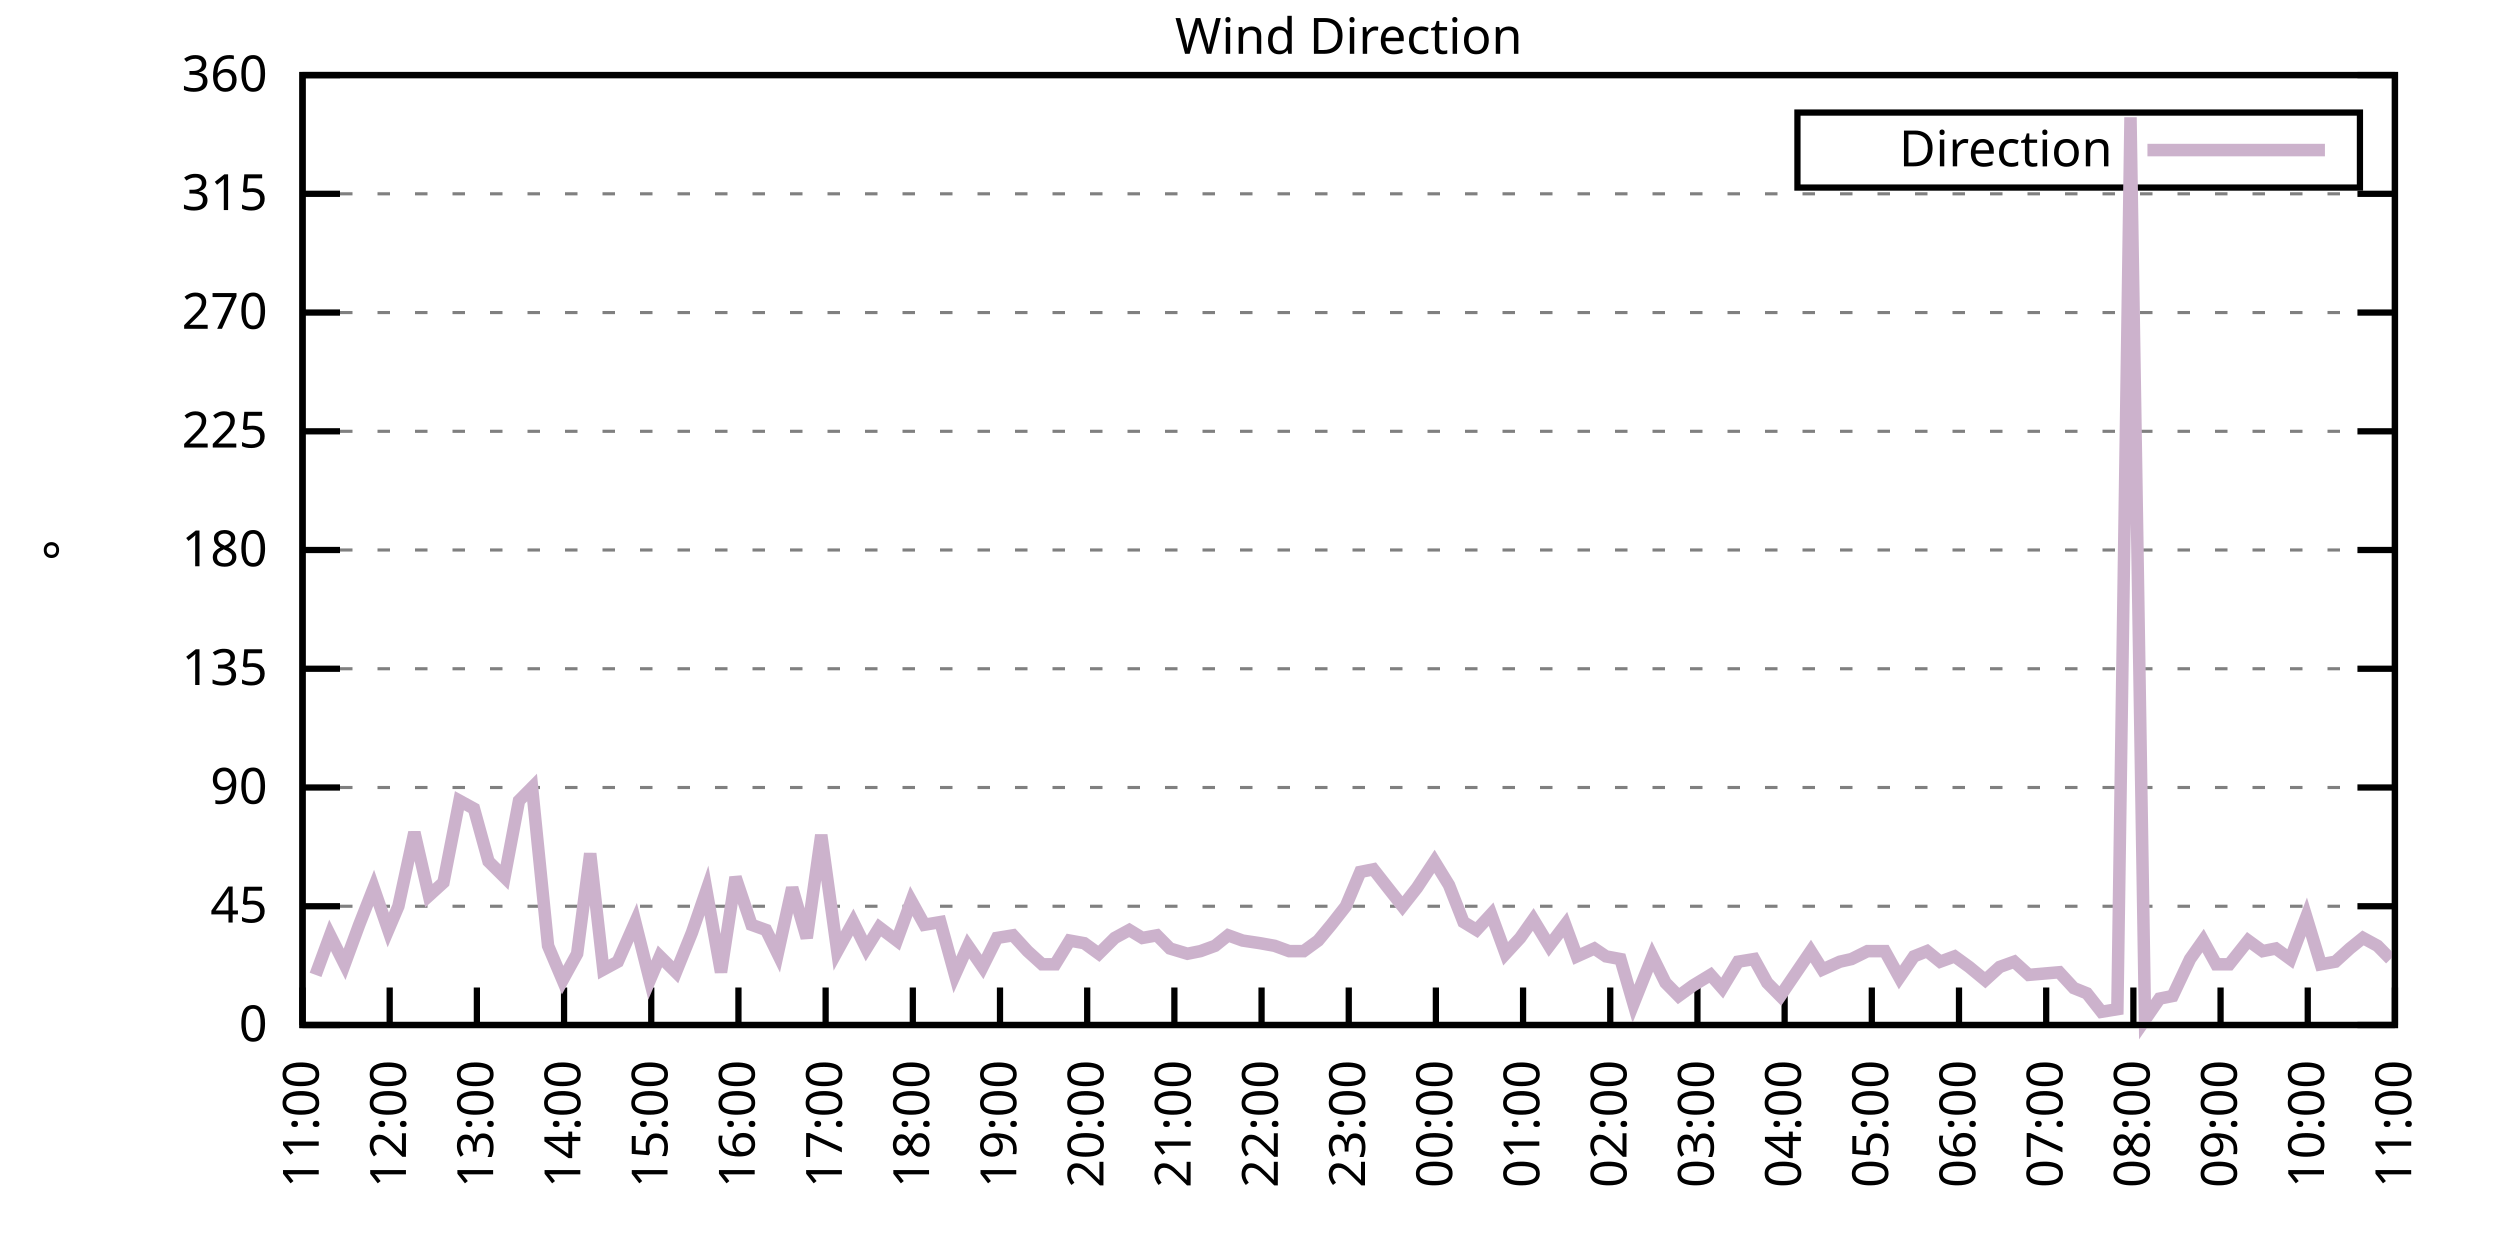
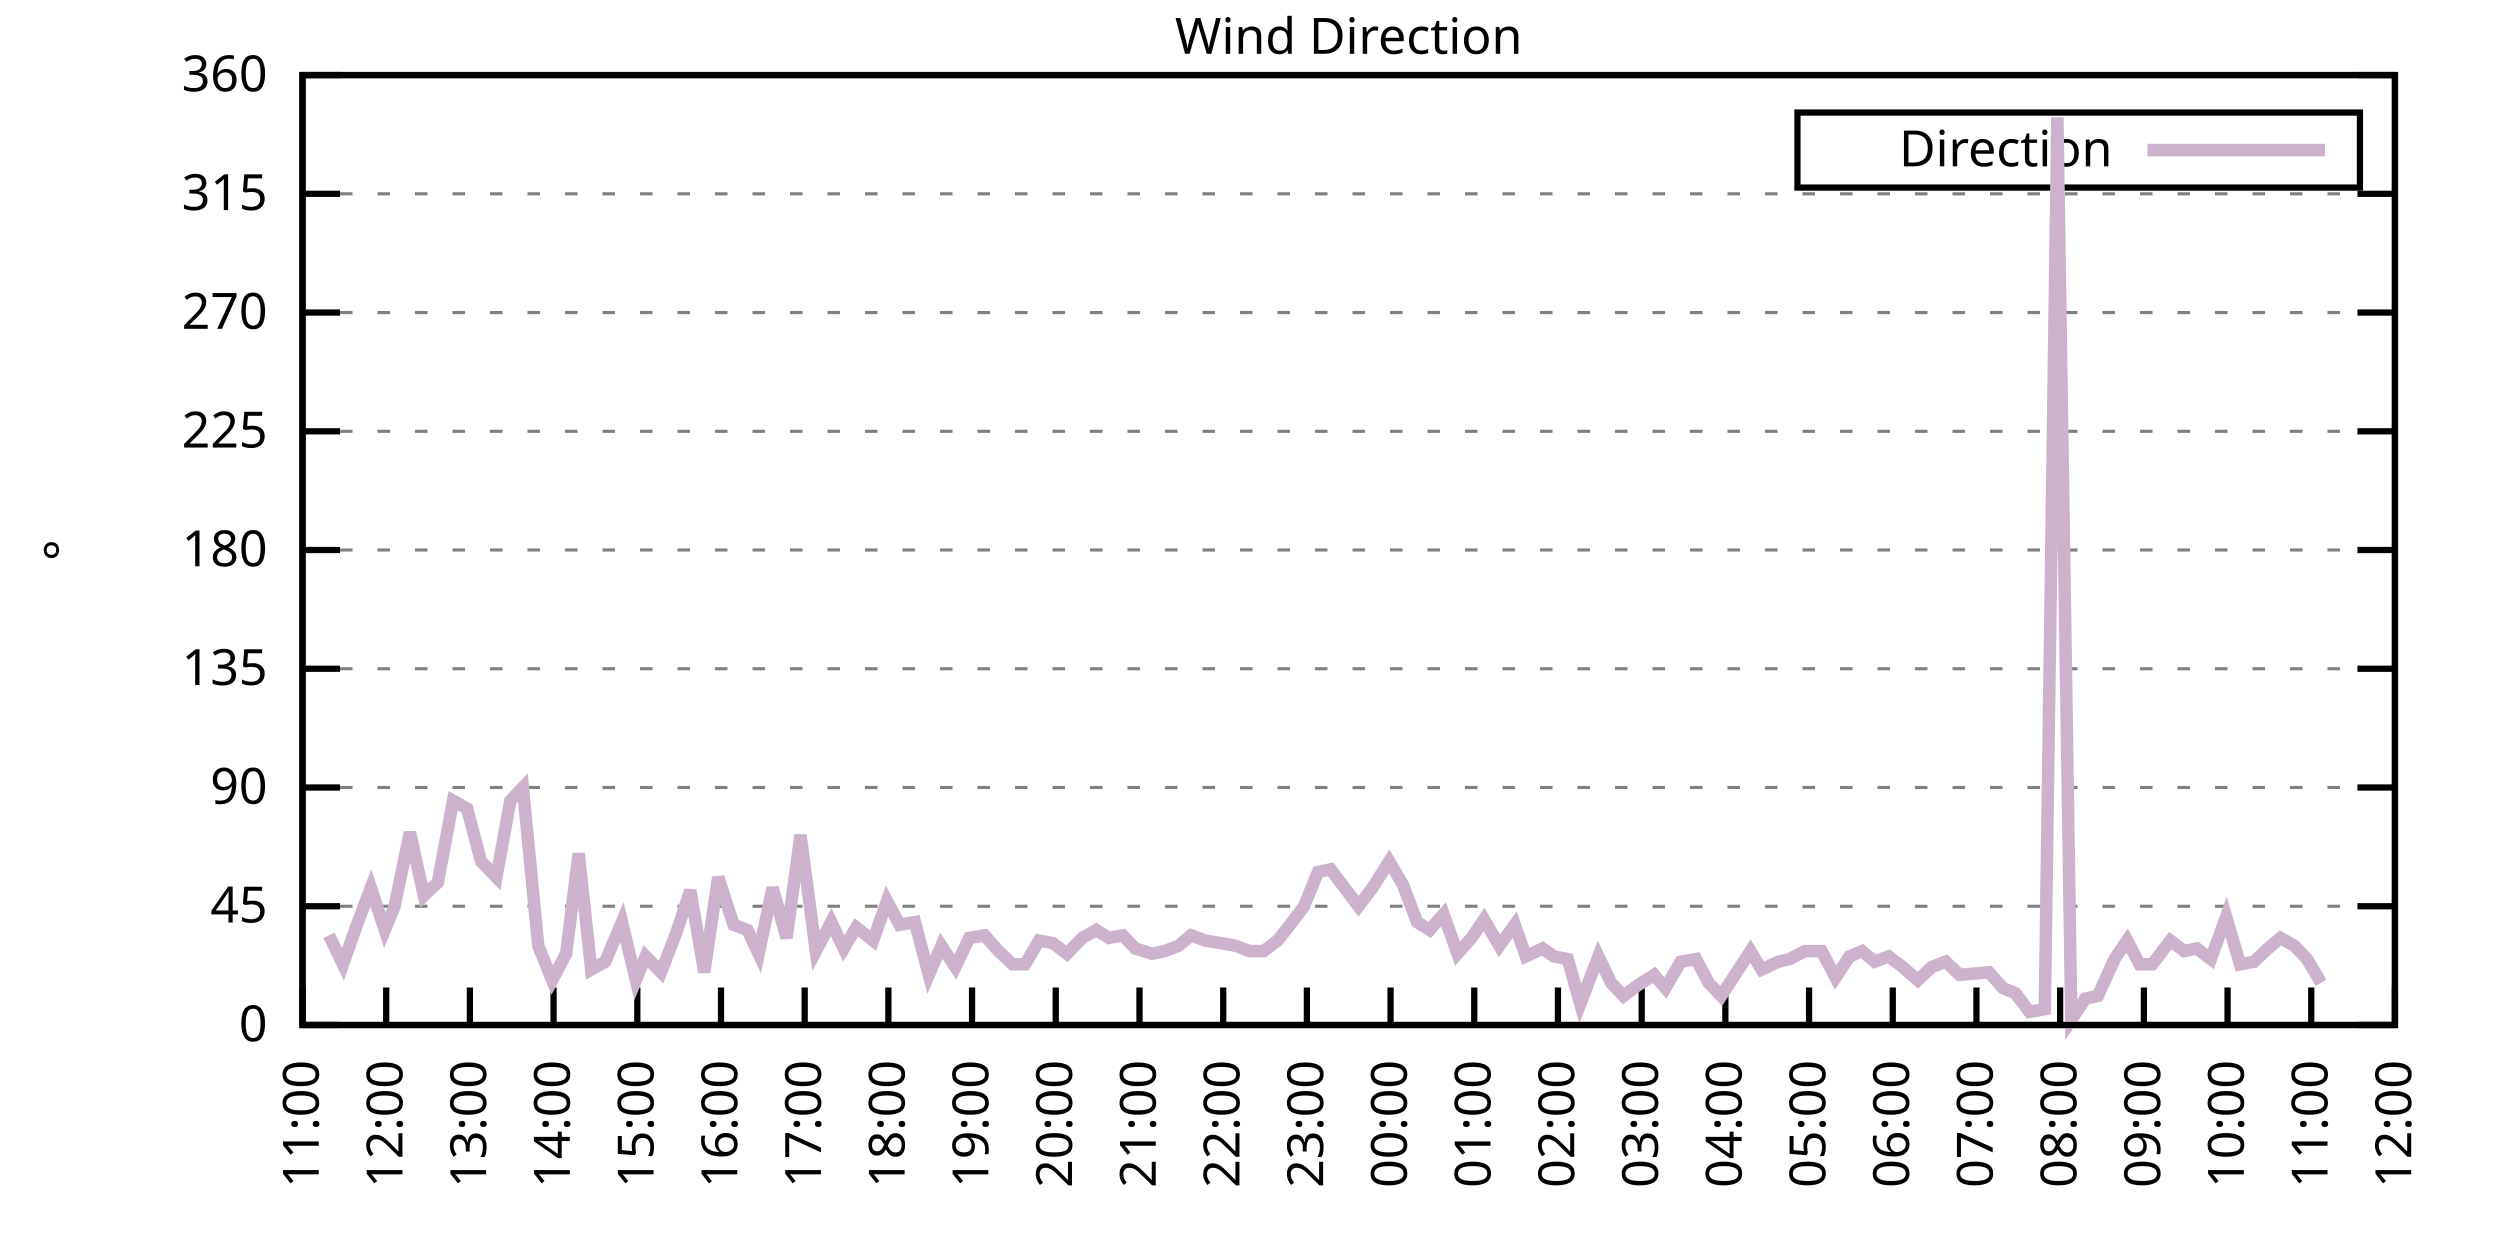
<svg xmlns="http://www.w3.org/2000/svg" xmlns:xlink="http://www.w3.org/1999/xlink" width="400" height="200" viewBox="0 0 400 200">
  <g id="gnuplot_canvas">
    <rect x="0" y="0" width="400" height="200" fill="none" />
    <defs>
      <circle id="gpDot" r="0.5" stroke-width="0.5" stroke="currentColor" />
      <path id="gpPt0" stroke-width="0.333" stroke="currentColor" d="M-1,0 h2 M0,-1 v2" />
      <path id="gpPt1" stroke-width="0.333" stroke="currentColor" d="M-1,-1 L1,1 M1,-1 L-1,1" />
      <path id="gpPt2" stroke-width="0.333" stroke="currentColor" d="M-1,0 L1,0 M0,-1 L0,1 M-1,-1 L1,1 M-1,1 L1,-1" />
      <rect id="gpPt3" stroke-width="0.333" stroke="currentColor" x="-1" y="-1" width="2" height="2" />
      <rect id="gpPt4" stroke-width="0.333" stroke="currentColor" fill="currentColor" x="-1" y="-1" width="2" height="2" />
      <circle id="gpPt5" stroke-width="0.333" stroke="currentColor" cx="0" cy="0" r="1" />
      <use xlink:href="#gpPt5" id="gpPt6" fill="currentColor" stroke="none" />
      <path id="gpPt7" stroke-width="0.333" stroke="currentColor" d="M0,-1.33 L-1.33,0.67 L1.33,0.67 z" />
      <use xlink:href="#gpPt7" id="gpPt8" fill="currentColor" stroke="none" />
      <use xlink:href="#gpPt7" id="gpPt9" stroke="currentColor" transform="rotate(180)" />
      <use xlink:href="#gpPt9" id="gpPt10" fill="currentColor" stroke="none" />
      <use xlink:href="#gpPt3" id="gpPt11" stroke="currentColor" transform="rotate(45)" />
      <use xlink:href="#gpPt11" id="gpPt12" fill="currentColor" stroke="none" />
      <path id="gpPt13" stroke-width="0.333" stroke="currentColor" d="M0,1.330 L1.265,0.411 L0.782,-1.067 L-0.782,-1.076 L-1.265,0.411 z" />
      <use xlink:href="#gpPt13" id="gpPt14" fill="currentColor" stroke="none" />
      <filter id="textbox" filterUnits="objectBoundingBox" x="0" y="0" height="1" width="1">
        <feFlood flood-color="white" flood-opacity="1" result="bgnd" />
        <feComposite in="SourceGraphic" in2="bgnd" operator="atop" />
      </filter>
      <filter id="greybox" filterUnits="objectBoundingBox" x="0" y="0" height="1" width="1">
        <feFlood flood-color="lightgrey" flood-opacity="1" result="grey" />
        <feComposite in="SourceGraphic" in2="grey" operator="atop" />
      </filter>
    </defs>
    <g fill="none" color="white" stroke="currentColor" stroke-width="1.00" stroke-linecap="butt" stroke-linejoin="miter">
</g>
    <g fill="none" color="black" stroke="currentColor" stroke-width="1.00" stroke-linecap="butt" stroke-linejoin="miter">
      <g stroke="none" shape-rendering="crispEdges">
        <polygon fill="rgb(255, 255, 255)" points="48.40,164.00 383.18,164.00 383.18,12.02 48.40,12.02 " />
      </g>
    </g>
    <g fill="none" color="black" stroke="currentColor" stroke-width="1.00" stroke-linecap="butt" stroke-linejoin="miter">
</g>
    <g fill="none" color="black" stroke="black" stroke-width="0.50" stroke-linecap="butt" stroke-linejoin="miter">
</g>
    <g fill="none" color="gray" stroke="currentColor" stroke-width="0.50" stroke-linecap="butt" stroke-linejoin="miter">
      <path stroke="gray" stroke-dasharray="2,4" class="gridline" d="M48.40,164.00 L383.19,164.00  " />
    </g>
    <g fill="none" color="gray" stroke="gray" stroke-width="1.00" stroke-linecap="butt" stroke-linejoin="miter">
</g>
    <g fill="none" color="black" stroke="currentColor" stroke-width="1.00" stroke-linecap="butt" stroke-linejoin="miter">
      <path stroke="black" d="M48.40,164.00 L54.40,164.00 M383.19,164.00 L377.19,164.00  " />
      <g transform="translate(42.80,166.60)" stroke="none" fill="black" font-family="Sans" font-size="8.00" text-anchor="end">
        <text>
          <tspan font-family="Sans"> 0</tspan>
        </text>
      </g>
    </g>
    <g fill="none" color="black" stroke="currentColor" stroke-width="1.00" stroke-linecap="butt" stroke-linejoin="miter">
</g>
    <g fill="none" color="black" stroke="black" stroke-width="0.50" stroke-linecap="butt" stroke-linejoin="miter">
</g>
    <g fill="none" color="gray" stroke="currentColor" stroke-width="0.50" stroke-linecap="butt" stroke-linejoin="miter">
      <path stroke="gray" stroke-dasharray="2,4" class="gridline" d="M48.40,145.00 L383.19,145.00  " />
    </g>
    <g fill="none" color="gray" stroke="gray" stroke-width="1.00" stroke-linecap="butt" stroke-linejoin="miter">
</g>
    <g fill="none" color="black" stroke="currentColor" stroke-width="1.00" stroke-linecap="butt" stroke-linejoin="miter">
      <path stroke="black" d="M48.40,145.00 L54.40,145.00 M383.19,145.00 L377.19,145.00  " />
      <g transform="translate(42.80,147.60)" stroke="none" fill="black" font-family="Sans" font-size="8.00" text-anchor="end">
        <text>
          <tspan font-family="Sans"> 45</tspan>
        </text>
      </g>
    </g>
    <g fill="none" color="black" stroke="currentColor" stroke-width="1.00" stroke-linecap="butt" stroke-linejoin="miter">
</g>
    <g fill="none" color="black" stroke="black" stroke-width="0.50" stroke-linecap="butt" stroke-linejoin="miter">
</g>
    <g fill="none" color="gray" stroke="currentColor" stroke-width="0.50" stroke-linecap="butt" stroke-linejoin="miter">
      <path stroke="gray" stroke-dasharray="2,4" class="gridline" d="M48.40,126.00 L383.19,126.00  " />
    </g>
    <g fill="none" color="gray" stroke="gray" stroke-width="1.00" stroke-linecap="butt" stroke-linejoin="miter">
</g>
    <g fill="none" color="black" stroke="currentColor" stroke-width="1.00" stroke-linecap="butt" stroke-linejoin="miter">
      <path stroke="black" d="M48.40,126.00 L54.40,126.00 M383.19,126.00 L377.19,126.00  " />
      <g transform="translate(42.80,128.60)" stroke="none" fill="black" font-family="Sans" font-size="8.00" text-anchor="end">
        <text>
          <tspan font-family="Sans"> 90</tspan>
        </text>
      </g>
    </g>
    <g fill="none" color="black" stroke="currentColor" stroke-width="1.00" stroke-linecap="butt" stroke-linejoin="miter">
</g>
    <g fill="none" color="black" stroke="black" stroke-width="0.50" stroke-linecap="butt" stroke-linejoin="miter">
</g>
    <g fill="none" color="gray" stroke="currentColor" stroke-width="0.50" stroke-linecap="butt" stroke-linejoin="miter">
      <path stroke="gray" stroke-dasharray="2,4" class="gridline" d="M48.40,107.00 L383.19,107.00  " />
    </g>
    <g fill="none" color="gray" stroke="gray" stroke-width="1.00" stroke-linecap="butt" stroke-linejoin="miter">
</g>
    <g fill="none" color="black" stroke="currentColor" stroke-width="1.00" stroke-linecap="butt" stroke-linejoin="miter">
      <path stroke="black" d="M48.40,107.00 L54.40,107.00 M383.19,107.00 L377.19,107.00  " />
      <g transform="translate(42.80,109.60)" stroke="none" fill="black" font-family="Sans" font-size="8.00" text-anchor="end">
        <text>
          <tspan font-family="Sans"> 135</tspan>
        </text>
      </g>
    </g>
    <g fill="none" color="black" stroke="currentColor" stroke-width="1.00" stroke-linecap="butt" stroke-linejoin="miter">
</g>
    <g fill="none" color="black" stroke="black" stroke-width="0.50" stroke-linecap="butt" stroke-linejoin="miter">
</g>
    <g fill="none" color="gray" stroke="currentColor" stroke-width="0.50" stroke-linecap="butt" stroke-linejoin="miter">
      <path stroke="gray" stroke-dasharray="2,4" class="gridline" d="M48.40,88.00 L383.19,88.00  " />
    </g>
    <g fill="none" color="gray" stroke="gray" stroke-width="1.00" stroke-linecap="butt" stroke-linejoin="miter">
</g>
    <g fill="none" color="black" stroke="currentColor" stroke-width="1.00" stroke-linecap="butt" stroke-linejoin="miter">
      <path stroke="black" d="M48.40,88.00 L54.40,88.00 M383.19,88.00 L377.19,88.00  " />
      <g transform="translate(42.80,90.60)" stroke="none" fill="black" font-family="Sans" font-size="8.00" text-anchor="end">
        <text>
          <tspan font-family="Sans"> 180</tspan>
        </text>
      </g>
    </g>
    <g fill="none" color="black" stroke="currentColor" stroke-width="1.00" stroke-linecap="butt" stroke-linejoin="miter">
</g>
    <g fill="none" color="black" stroke="black" stroke-width="0.50" stroke-linecap="butt" stroke-linejoin="miter">
</g>
    <g fill="none" color="gray" stroke="currentColor" stroke-width="0.50" stroke-linecap="butt" stroke-linejoin="miter">
      <path stroke="gray" stroke-dasharray="2,4" class="gridline" d="M48.40,69.01 L383.19,69.01  " />
    </g>
    <g fill="none" color="gray" stroke="gray" stroke-width="1.00" stroke-linecap="butt" stroke-linejoin="miter">
</g>
    <g fill="none" color="black" stroke="currentColor" stroke-width="1.00" stroke-linecap="butt" stroke-linejoin="miter">
      <path stroke="black" d="M48.40,69.01 L54.40,69.01 M383.19,69.01 L377.19,69.01  " />
      <g transform="translate(42.80,71.61)" stroke="none" fill="black" font-family="Sans" font-size="8.00" text-anchor="end">
        <text>
          <tspan font-family="Sans"> 225</tspan>
        </text>
      </g>
    </g>
    <g fill="none" color="black" stroke="currentColor" stroke-width="1.00" stroke-linecap="butt" stroke-linejoin="miter">
</g>
    <g fill="none" color="black" stroke="black" stroke-width="0.50" stroke-linecap="butt" stroke-linejoin="miter">
</g>
    <g fill="none" color="gray" stroke="currentColor" stroke-width="0.50" stroke-linecap="butt" stroke-linejoin="miter">
      <path stroke="gray" stroke-dasharray="2,4" class="gridline" d="M48.40,50.01 L383.19,50.01  " />
    </g>
    <g fill="none" color="gray" stroke="gray" stroke-width="1.00" stroke-linecap="butt" stroke-linejoin="miter">
</g>
    <g fill="none" color="black" stroke="currentColor" stroke-width="1.00" stroke-linecap="butt" stroke-linejoin="miter">
      <path stroke="black" d="M48.40,50.01 L54.40,50.01 M383.19,50.01 L377.19,50.01  " />
      <g transform="translate(42.80,52.61)" stroke="none" fill="black" font-family="Sans" font-size="8.00" text-anchor="end">
        <text>
          <tspan font-family="Sans"> 270</tspan>
        </text>
      </g>
    </g>
    <g fill="none" color="black" stroke="currentColor" stroke-width="1.00" stroke-linecap="butt" stroke-linejoin="miter">
</g>
    <g fill="none" color="black" stroke="black" stroke-width="0.50" stroke-linecap="butt" stroke-linejoin="miter">
</g>
    <g fill="none" color="gray" stroke="currentColor" stroke-width="0.50" stroke-linecap="butt" stroke-linejoin="miter">
      <path stroke="gray" stroke-dasharray="2,4" class="gridline" d="M48.40,31.01 L383.19,31.01  " />
    </g>
    <g fill="none" color="gray" stroke="gray" stroke-width="1.00" stroke-linecap="butt" stroke-linejoin="miter">
</g>
    <g fill="none" color="black" stroke="currentColor" stroke-width="1.00" stroke-linecap="butt" stroke-linejoin="miter">
      <path stroke="black" d="M48.40,31.01 L54.40,31.01 M383.19,31.01 L377.19,31.01  " />
      <g transform="translate(42.80,33.61)" stroke="none" fill="black" font-family="Sans" font-size="8.00" text-anchor="end">
        <text>
          <tspan font-family="Sans"> 315</tspan>
        </text>
      </g>
    </g>
    <g fill="none" color="black" stroke="currentColor" stroke-width="1.00" stroke-linecap="butt" stroke-linejoin="miter">
</g>
    <g fill="none" color="black" stroke="black" stroke-width="0.50" stroke-linecap="butt" stroke-linejoin="miter">
</g>
    <g fill="none" color="gray" stroke="currentColor" stroke-width="0.50" stroke-linecap="butt" stroke-linejoin="miter">
      <path stroke="gray" stroke-dasharray="2,4" class="gridline" d="M48.40,12.01 L383.19,12.01  " />
    </g>
    <g fill="none" color="gray" stroke="gray" stroke-width="1.00" stroke-linecap="butt" stroke-linejoin="miter">
</g>
    <g fill="none" color="black" stroke="currentColor" stroke-width="1.00" stroke-linecap="butt" stroke-linejoin="miter">
      <path stroke="black" d="M48.40,12.01 L54.40,12.01 M383.19,12.01 L377.19,12.01  " />
      <g transform="translate(42.80,14.61)" stroke="none" fill="black" font-family="Sans" font-size="8.00" text-anchor="end">
        <text>
          <tspan font-family="Sans"> 360</tspan>
        </text>
      </g>
    </g>
    <g fill="none" color="black" stroke="currentColor" stroke-width="1.00" stroke-linecap="butt" stroke-linejoin="miter">
      <path stroke="black" d="M48.40,164.00 L48.40,158.00  " />
      <g transform="translate(51.00,169.60) rotate(270.00)" stroke="none" fill="black" font-family="Sans" font-size="8.00" text-anchor="end">
        <text>
          <tspan font-family="Sans">11:00</tspan>
        </text>
      </g>
    </g>
    <g fill="none" color="black" stroke="currentColor" stroke-width="1.00" stroke-linecap="butt" stroke-linejoin="miter">
-       <path stroke="black" d="M62.35,164.00 L62.35,158.00  " />
-       <g transform="translate(64.95,169.60) rotate(270.00)" stroke="none" fill="black" font-family="Sans" font-size="8.00" text-anchor="end">
+       <path stroke="black" d="M61.79,164.00 L61.79,158.00  " />
+       <g transform="translate(64.39,169.60) rotate(270.00)" stroke="none" fill="black" font-family="Sans" font-size="8.00" text-anchor="end">
        <text>
          <tspan font-family="Sans">12:00</tspan>
        </text>
      </g>
    </g>
    <g fill="none" color="black" stroke="currentColor" stroke-width="1.00" stroke-linecap="butt" stroke-linejoin="miter">
-       <path stroke="black" d="M76.30,164.00 L76.30,158.00  " />
-       <g transform="translate(78.90,169.60) rotate(270.00)" stroke="none" fill="black" font-family="Sans" font-size="8.00" text-anchor="end">
+       <path stroke="black" d="M75.18,164.00 L75.18,158.00  " />
+       <g transform="translate(77.78,169.60) rotate(270.00)" stroke="none" fill="black" font-family="Sans" font-size="8.00" text-anchor="end">
        <text>
          <tspan font-family="Sans">13:00</tspan>
        </text>
      </g>
    </g>
    <g fill="none" color="black" stroke="currentColor" stroke-width="1.00" stroke-linecap="butt" stroke-linejoin="miter">
-       <path stroke="black" d="M90.25,164.00 L90.25,158.00  " />
-       <g transform="translate(92.85,169.60) rotate(270.00)" stroke="none" fill="black" font-family="Sans" font-size="8.00" text-anchor="end">
+       <path stroke="black" d="M88.57,164.00 L88.57,158.00  " />
+       <g transform="translate(91.17,169.60) rotate(270.00)" stroke="none" fill="black" font-family="Sans" font-size="8.00" text-anchor="end">
        <text>
          <tspan font-family="Sans">14:00</tspan>
        </text>
      </g>
    </g>
    <g fill="none" color="black" stroke="currentColor" stroke-width="1.00" stroke-linecap="butt" stroke-linejoin="miter">
-       <path stroke="black" d="M104.20,164.00 L104.20,158.00  " />
-       <g transform="translate(106.80,169.60) rotate(270.00)" stroke="none" fill="black" font-family="Sans" font-size="8.00" text-anchor="end">
+       <path stroke="black" d="M101.97,164.00 L101.97,158.00  " />
+       <g transform="translate(104.57,169.60) rotate(270.00)" stroke="none" fill="black" font-family="Sans" font-size="8.00" text-anchor="end">
        <text>
          <tspan font-family="Sans">15:00</tspan>
        </text>
      </g>
    </g>
    <g fill="none" color="black" stroke="currentColor" stroke-width="1.00" stroke-linecap="butt" stroke-linejoin="miter">
-       <path stroke="black" d="M118.15,164.00 L118.15,158.00  " />
-       <g transform="translate(120.75,169.60) rotate(270.00)" stroke="none" fill="black" font-family="Sans" font-size="8.00" text-anchor="end">
+       <path stroke="black" d="M115.36,164.00 L115.36,158.00  " />
+       <g transform="translate(117.96,169.60) rotate(270.00)" stroke="none" fill="black" font-family="Sans" font-size="8.00" text-anchor="end">
        <text>
          <tspan font-family="Sans">16:00</tspan>
        </text>
      </g>
    </g>
    <g fill="none" color="black" stroke="currentColor" stroke-width="1.00" stroke-linecap="butt" stroke-linejoin="miter">
-       <path stroke="black" d="M132.10,164.00 L132.10,158.00  " />
-       <g transform="translate(134.70,169.60) rotate(270.00)" stroke="none" fill="black" font-family="Sans" font-size="8.00" text-anchor="end">
+       <path stroke="black" d="M128.75,164.00 L128.75,158.00  " />
+       <g transform="translate(131.35,169.60) rotate(270.00)" stroke="none" fill="black" font-family="Sans" font-size="8.00" text-anchor="end">
        <text>
          <tspan font-family="Sans">17:00</tspan>
        </text>
      </g>
    </g>
    <g fill="none" color="black" stroke="currentColor" stroke-width="1.00" stroke-linecap="butt" stroke-linejoin="miter">
-       <path stroke="black" d="M146.05,164.00 L146.05,158.00  " />
-       <g transform="translate(148.65,169.60) rotate(270.00)" stroke="none" fill="black" font-family="Sans" font-size="8.00" text-anchor="end">
+       <path stroke="black" d="M142.14,164.00 L142.14,158.00  " />
+       <g transform="translate(144.74,169.60) rotate(270.00)" stroke="none" fill="black" font-family="Sans" font-size="8.00" text-anchor="end">
        <text>
          <tspan font-family="Sans">18:00</tspan>
        </text>
      </g>
    </g>
    <g fill="none" color="black" stroke="currentColor" stroke-width="1.00" stroke-linecap="butt" stroke-linejoin="miter">
-       <path stroke="black" d="M160.00,164.00 L160.00,158.00  " />
-       <g transform="translate(162.60,169.60) rotate(270.00)" stroke="none" fill="black" font-family="Sans" font-size="8.00" text-anchor="end">
+       <path stroke="black" d="M155.53,164.00 L155.53,158.00  " />
+       <g transform="translate(158.13,169.60) rotate(270.00)" stroke="none" fill="black" font-family="Sans" font-size="8.00" text-anchor="end">
        <text>
          <tspan font-family="Sans">19:00</tspan>
        </text>
      </g>
    </g>
    <g fill="none" color="black" stroke="currentColor" stroke-width="1.00" stroke-linecap="butt" stroke-linejoin="miter">
-       <path stroke="black" d="M173.95,164.00 L173.95,158.00  " />
-       <g transform="translate(176.55,169.60) rotate(270.00)" stroke="none" fill="black" font-family="Sans" font-size="8.00" text-anchor="end">
+       <path stroke="black" d="M168.92,164.00 L168.92,158.00  " />
+       <g transform="translate(171.52,169.60) rotate(270.00)" stroke="none" fill="black" font-family="Sans" font-size="8.00" text-anchor="end">
        <text>
          <tspan font-family="Sans">20:00</tspan>
        </text>
      </g>
    </g>
    <g fill="none" color="black" stroke="currentColor" stroke-width="1.00" stroke-linecap="butt" stroke-linejoin="miter">
-       <path stroke="black" d="M187.90,164.00 L187.90,158.00  " />
-       <g transform="translate(190.50,169.60) rotate(270.00)" stroke="none" fill="black" font-family="Sans" font-size="8.00" text-anchor="end">
+       <path stroke="black" d="M182.32,164.00 L182.32,158.00  " />
+       <g transform="translate(184.92,169.60) rotate(270.00)" stroke="none" fill="black" font-family="Sans" font-size="8.00" text-anchor="end">
        <text>
          <tspan font-family="Sans">21:00</tspan>
        </text>
      </g>
    </g>
    <g fill="none" color="black" stroke="currentColor" stroke-width="1.00" stroke-linecap="butt" stroke-linejoin="miter">
-       <path stroke="black" d="M201.85,164.00 L201.85,158.00  " />
-       <g transform="translate(204.45,169.60) rotate(270.00)" stroke="none" fill="black" font-family="Sans" font-size="8.00" text-anchor="end">
+       <path stroke="black" d="M195.71,164.00 L195.71,158.00  " />
+       <g transform="translate(198.31,169.60) rotate(270.00)" stroke="none" fill="black" font-family="Sans" font-size="8.00" text-anchor="end">
        <text>
          <tspan font-family="Sans">22:00</tspan>
        </text>
      </g>
    </g>
    <g fill="none" color="black" stroke="currentColor" stroke-width="1.00" stroke-linecap="butt" stroke-linejoin="miter">
-       <path stroke="black" d="M215.80,164.00 L215.80,158.00  " />
-       <g transform="translate(218.40,169.60) rotate(270.00)" stroke="none" fill="black" font-family="Sans" font-size="8.00" text-anchor="end">
+       <path stroke="black" d="M209.10,164.00 L209.10,158.00  " />
+       <g transform="translate(211.70,169.60) rotate(270.00)" stroke="none" fill="black" font-family="Sans" font-size="8.00" text-anchor="end">
        <text>
          <tspan font-family="Sans">23:00</tspan>
        </text>
      </g>
    </g>
    <g fill="none" color="black" stroke="currentColor" stroke-width="1.00" stroke-linecap="butt" stroke-linejoin="miter">
-       <path stroke="black" d="M229.74,164.00 L229.74,158.00  " />
-       <g transform="translate(232.34,169.60) rotate(270.00)" stroke="none" fill="black" font-family="Sans" font-size="8.00" text-anchor="end">
+       <path stroke="black" d="M222.49,164.00 L222.49,158.00  " />
+       <g transform="translate(225.09,169.60) rotate(270.00)" stroke="none" fill="black" font-family="Sans" font-size="8.00" text-anchor="end">
        <text>
          <tspan font-family="Sans">00:00</tspan>
        </text>
      </g>
    </g>
    <g fill="none" color="black" stroke="currentColor" stroke-width="1.00" stroke-linecap="butt" stroke-linejoin="miter">
-       <path stroke="black" d="M243.69,164.00 L243.69,158.00  " />
-       <g transform="translate(246.29,169.60) rotate(270.00)" stroke="none" fill="black" font-family="Sans" font-size="8.00" text-anchor="end">
+       <path stroke="black" d="M235.88,164.00 L235.88,158.00  " />
+       <g transform="translate(238.48,169.60) rotate(270.00)" stroke="none" fill="black" font-family="Sans" font-size="8.00" text-anchor="end">
        <text>
          <tspan font-family="Sans">01:00</tspan>
        </text>
      </g>
    </g>
    <g fill="none" color="black" stroke="currentColor" stroke-width="1.00" stroke-linecap="butt" stroke-linejoin="miter">
-       <path stroke="black" d="M257.64,164.00 L257.64,158.00  " />
-       <g transform="translate(260.24,169.60) rotate(270.00)" stroke="none" fill="black" font-family="Sans" font-size="8.00" text-anchor="end">
+       <path stroke="black" d="M249.27,164.00 L249.27,158.00  " />
+       <g transform="translate(251.87,169.60) rotate(270.00)" stroke="none" fill="black" font-family="Sans" font-size="8.00" text-anchor="end">
        <text>
          <tspan font-family="Sans">02:00</tspan>
        </text>
      </g>
    </g>
    <g fill="none" color="black" stroke="currentColor" stroke-width="1.00" stroke-linecap="butt" stroke-linejoin="miter">
-       <path stroke="black" d="M271.59,164.00 L271.59,158.00  " />
-       <g transform="translate(274.19,169.60) rotate(270.00)" stroke="none" fill="black" font-family="Sans" font-size="8.00" text-anchor="end">
+       <path stroke="black" d="M262.67,164.00 L262.67,158.00  " />
+       <g transform="translate(265.27,169.60) rotate(270.00)" stroke="none" fill="black" font-family="Sans" font-size="8.00" text-anchor="end">
        <text>
          <tspan font-family="Sans">03:00</tspan>
        </text>
      </g>
    </g>
    <g fill="none" color="black" stroke="currentColor" stroke-width="1.00" stroke-linecap="butt" stroke-linejoin="miter">
-       <path stroke="black" d="M285.54,164.00 L285.54,158.00  " />
-       <g transform="translate(288.14,169.60) rotate(270.00)" stroke="none" fill="black" font-family="Sans" font-size="8.00" text-anchor="end">
+       <path stroke="black" d="M276.06,164.00 L276.06,158.00  " />
+       <g transform="translate(278.66,169.60) rotate(270.00)" stroke="none" fill="black" font-family="Sans" font-size="8.00" text-anchor="end">
        <text>
          <tspan font-family="Sans">04:00</tspan>
        </text>
      </g>
    </g>
    <g fill="none" color="black" stroke="currentColor" stroke-width="1.00" stroke-linecap="butt" stroke-linejoin="miter">
-       <path stroke="black" d="M299.49,164.00 L299.49,158.00  " />
-       <g transform="translate(302.09,169.60) rotate(270.00)" stroke="none" fill="black" font-family="Sans" font-size="8.00" text-anchor="end">
+       <path stroke="black" d="M289.45,164.00 L289.45,158.00  " />
+       <g transform="translate(292.05,169.60) rotate(270.00)" stroke="none" fill="black" font-family="Sans" font-size="8.00" text-anchor="end">
        <text>
          <tspan font-family="Sans">05:00</tspan>
        </text>
      </g>
    </g>
    <g fill="none" color="black" stroke="currentColor" stroke-width="1.00" stroke-linecap="butt" stroke-linejoin="miter">
-       <path stroke="black" d="M313.44,164.00 L313.44,158.00  " />
-       <g transform="translate(316.04,169.60) rotate(270.00)" stroke="none" fill="black" font-family="Sans" font-size="8.00" text-anchor="end">
+       <path stroke="black" d="M302.84,164.00 L302.84,158.00  " />
+       <g transform="translate(305.44,169.60) rotate(270.00)" stroke="none" fill="black" font-family="Sans" font-size="8.00" text-anchor="end">
        <text>
          <tspan font-family="Sans">06:00</tspan>
        </text>
      </g>
    </g>
    <g fill="none" color="black" stroke="currentColor" stroke-width="1.00" stroke-linecap="butt" stroke-linejoin="miter">
-       <path stroke="black" d="M327.39,164.00 L327.39,158.00  " />
-       <g transform="translate(329.99,169.60) rotate(270.00)" stroke="none" fill="black" font-family="Sans" font-size="8.00" text-anchor="end">
+       <path stroke="black" d="M316.23,164.00 L316.23,158.00  " />
+       <g transform="translate(318.83,169.60) rotate(270.00)" stroke="none" fill="black" font-family="Sans" font-size="8.00" text-anchor="end">
        <text>
          <tspan font-family="Sans">07:00</tspan>
        </text>
      </g>
    </g>
    <g fill="none" color="black" stroke="currentColor" stroke-width="1.00" stroke-linecap="butt" stroke-linejoin="miter">
-       <path stroke="black" d="M341.34,164.00 L341.34,158.00  " />
-       <g transform="translate(343.94,169.60) rotate(270.00)" stroke="none" fill="black" font-family="Sans" font-size="8.00" text-anchor="end">
+       <path stroke="black" d="M329.62,164.00 L329.62,158.00  " />
+       <g transform="translate(332.22,169.60) rotate(270.00)" stroke="none" fill="black" font-family="Sans" font-size="8.00" text-anchor="end">
        <text>
          <tspan font-family="Sans">08:00</tspan>
        </text>
      </g>
    </g>
    <g fill="none" color="black" stroke="currentColor" stroke-width="1.00" stroke-linecap="butt" stroke-linejoin="miter">
-       <path stroke="black" d="M355.29,164.00 L355.29,158.00  " />
-       <g transform="translate(357.89,169.60) rotate(270.00)" stroke="none" fill="black" font-family="Sans" font-size="8.00" text-anchor="end">
+       <path stroke="black" d="M343.02,164.00 L343.02,158.00  " />
+       <g transform="translate(345.62,169.60) rotate(270.00)" stroke="none" fill="black" font-family="Sans" font-size="8.00" text-anchor="end">
        <text>
          <tspan font-family="Sans">09:00</tspan>
        </text>
      </g>
    </g>
    <g fill="none" color="black" stroke="currentColor" stroke-width="1.00" stroke-linecap="butt" stroke-linejoin="miter">
-       <path stroke="black" d="M369.24,164.00 L369.24,158.00  " />
-       <g transform="translate(371.84,169.60) rotate(270.00)" stroke="none" fill="black" font-family="Sans" font-size="8.00" text-anchor="end">
+       <path stroke="black" d="M356.41,164.00 L356.41,158.00  " />
+       <g transform="translate(359.01,169.60) rotate(270.00)" stroke="none" fill="black" font-family="Sans" font-size="8.00" text-anchor="end">
        <text>
          <tspan font-family="Sans">10:00</tspan>
+         </text>
+       </g>
+     </g>
+     <g fill="none" color="black" stroke="currentColor" stroke-width="1.00" stroke-linecap="butt" stroke-linejoin="miter">
+       <path stroke="black" d="M369.80,164.00 L369.80,158.00  " />
+       <g transform="translate(372.40,169.60) rotate(270.00)" stroke="none" fill="black" font-family="Sans" font-size="8.00" text-anchor="end">
+         <text>
+           <tspan font-family="Sans">11:00</tspan>
        </text>
      </g>
    </g>
    <g fill="none" color="black" stroke="currentColor" stroke-width="1.00" stroke-linecap="butt" stroke-linejoin="miter">
      <path stroke="black" d="M383.19,164.00 L383.19,158.00  " />
      <g transform="translate(385.79,169.60) rotate(270.00)" stroke="none" fill="black" font-family="Sans" font-size="8.00" text-anchor="end">
        <text>
-           <tspan font-family="Sans">11:00</tspan>
+           <tspan font-family="Sans">12:00</tspan>
        </text>
      </g>
    </g>
    <g fill="none" color="black" stroke="currentColor" stroke-width="1.00" stroke-linecap="butt" stroke-linejoin="miter">
</g>
    <g fill="none" color="black" stroke="currentColor" stroke-width="1.00" stroke-linecap="butt" stroke-linejoin="miter">
      <path stroke="black" d="M48.40,12.01 L48.40,164.00 L383.19,164.00 L383.19,12.01 L48.40,12.01 Z  " />
    </g>
    <g fill="none" color="black" stroke="currentColor" stroke-width="1.00" stroke-linecap="butt" stroke-linejoin="miter">
</g>
    <g fill="none" color="black" stroke="currentColor" stroke-width="1.00" stroke-linecap="butt" stroke-linejoin="miter">
      <path stroke="black" d="M287.59,30.01 L287.59,18.01 L377.59,18.01 L377.59,30.01 L287.59,30.01 Z  " />
    </g>
    <g id="Wind_direction_plot_1">
      <g fill="none" color="white" stroke="black" stroke-width="2.00" stroke-linecap="butt" stroke-linejoin="miter">
</g>
      <g fill="none" color="black" stroke="currentColor" stroke-width="2.00" stroke-linecap="butt" stroke-linejoin="miter">
        <g transform="translate(337.99,26.61)" stroke="none" fill="black" font-family="Sans" font-size="8.00" text-anchor="end">
          <text>
            <tspan font-family="Sans">Direction</tspan>
          </text>
        </g>
      </g>
      <g fill="none" color="black" stroke="currentColor" stroke-width="2.00" stroke-linecap="butt" stroke-linejoin="miter">
-         <path stroke="rgb(204, 178, 204)" d="M343.59,24.01 L371.99,24.01 M50.49,155.98 L52.82,149.65 L55.14,154.29 L57.47,147.96 L59.79,142.05 L62.12,148.80   L63.74,145.00 L66.30,133.18 L68.63,143.31 L70.95,141.20 L73.51,128.11 L75.83,129.38 L78.16,137.82 L80.72,140.36   L83.04,128.11 L85.13,126.00 L87.69,151.33 L90.02,156.82 L92.34,152.60 L94.43,136.56 L96.53,155.13 L98.85,153.87   L101.64,147.53 L103.97,156.82 L105.59,153.02 L108.15,155.56 L110.71,149.22 L113.03,142.47 L115.36,155.56 L117.68,140.36   L120.24,147.96 L122.57,148.80 L124.43,152.60 L126.75,142.05 L129.08,150.07 L131.40,133.60 L133.96,152.18 L136.51,147.53   L138.61,151.76 L140.70,148.38 L143.49,150.49 L145.81,144.16 L147.91,147.96 L150.46,147.53 L152.79,155.98 L154.88,151.33   L157.21,154.71 L159.53,150.07 L162.09,149.65 L164.41,152.18 L166.74,154.29 L168.83,154.29 L171.16,150.49 L173.48,150.91   L175.81,152.60 L178.36,150.07 L180.69,148.80 L182.78,150.07 L185.11,149.65 L187.20,151.76 L189.99,152.60 L192.08,152.18   L194.41,151.33 L196.50,149.65 L198.82,150.49 L201.61,150.91 L203.94,151.33 L206.26,152.18 L208.59,152.18 L210.91,150.49   L213.01,147.96 L215.33,145.00 L217.65,139.51 L219.75,139.09 L222.07,142.05 L224.40,145.00 L226.72,142.05 L229.51,137.82   L231.84,141.62 L234.16,147.53 L236.25,148.80 L238.58,146.27 L240.90,152.60 L243.23,150.07 L245.32,147.11 L247.88,151.33   L250.44,147.96 L252.30,153.02 L255.09,151.76 L256.95,153.02 L259.27,153.45 L261.36,160.62 L264.39,153.02 L266.48,157.24   L268.57,159.36 L270.90,157.67 L273.69,155.98 L275.55,158.09 L278.10,153.87 L280.66,153.45 L282.75,157.24 L284.85,159.36   L289.73,152.18 L291.59,155.13 L294.38,153.87 L296.24,153.45 L298.80,152.18 L301.58,152.18 L303.91,156.40 L306.23,153.02   L308.33,152.18 L310.42,153.87 L312.74,153.02 L315.07,154.71 L317.63,156.82 L319.95,154.71 L322.28,153.87 L324.60,155.98   L329.48,155.56 L331.81,158.09 L333.90,158.93 L336.23,161.89 L338.78,161.47 L340.88,18.77 L343.20,163.16 L345.53,159.78   L347.62,159.36 L350.41,153.45 L352.50,150.49 L354.59,154.29 L356.69,154.29 L359.71,150.49 L362.03,152.18 L364.13,151.76   L366.45,153.45 L369.01,146.69 L371.33,154.29 L373.66,153.87 L375.98,151.76 L378.08,150.07 L380.40,151.33 L382.49,153.45    " />
+         <path stroke="rgb(204, 178, 204)" d="M343.59,24.01 L371.99,24.01 M52.64,149.65 L54.87,154.29 L57.10,147.96 L59.34,142.05 L61.57,148.80 L63.13,145.00   L65.59,133.18 L67.82,143.31 L70.05,141.20 L72.50,128.11 L74.74,129.38 L76.97,137.82 L79.42,140.36 L81.66,128.11   L83.66,126.00 L86.12,151.33 L88.35,156.82 L90.58,152.60 L92.59,136.56 L94.60,155.13 L96.83,153.87 L99.51,147.53   L101.74,156.82 L103.31,153.02 L105.76,155.56 L108.22,149.22 L110.45,142.47 L112.68,155.56 L114.91,140.36 L117.37,147.96   L119.60,148.80 L121.38,152.60 L123.62,142.05 L125.85,150.07 L128.08,133.60 L130.54,152.18 L132.99,147.53 L135.00,151.76   L137.01,148.38 L139.69,150.49 L141.92,144.16 L143.93,147.96 L146.38,147.53 L148.61,155.98 L150.62,151.33 L152.85,154.71   L155.09,150.07 L157.54,149.65 L159.77,152.18 L162.01,154.29 L164.01,154.29 L166.25,150.49 L168.48,150.91 L170.71,152.60   L173.17,150.07 L175.40,148.80 L177.41,150.07 L179.64,149.65 L181.65,151.76 L184.32,152.60 L186.33,152.18 L188.57,151.33   L190.57,149.65 L192.81,150.49 L195.48,150.91 L197.72,151.33 L199.95,152.18 L202.18,152.18 L204.41,150.49 L206.42,147.96   L208.65,145.00 L210.88,139.51 L212.89,139.09 L215.13,142.05 L217.36,145.00 L219.59,142.05 L222.27,137.82 L224.50,141.62   L226.73,147.53 L228.74,148.80 L230.97,146.27 L233.20,152.60 L235.44,150.07 L237.44,147.11 L239.90,151.33 L242.36,147.96   L244.14,153.02 L246.82,151.76 L248.60,153.02 L250.84,153.45 L252.85,160.62 L255.75,153.02 L257.76,157.24 L259.76,159.36   L262.00,157.67 L264.67,155.98 L266.46,158.09 L268.92,153.87 L271.37,153.45 L273.38,157.24 L275.39,159.36 L280.07,152.18   L281.86,155.13 L284.54,153.87 L286.32,153.45 L288.78,152.18 L291.46,152.18 L293.69,156.40 L295.92,153.02 L297.93,152.18   L299.94,153.87 L302.17,153.02 L304.40,154.71 L306.86,156.82 L309.09,154.71 L311.32,153.87 L313.55,155.98 L318.24,155.56   L320.47,158.09 L322.48,158.93 L324.71,161.89 L327.17,161.47 L329.18,18.77 L331.41,163.16 L333.64,159.78 L335.65,159.36   L338.33,153.45 L340.34,150.49 L342.35,154.29 L344.35,154.29 L347.26,150.49 L349.49,152.18 L351.50,151.76 L353.73,153.45   L356.18,146.69 L358.42,154.29 L360.65,153.87 L362.88,151.76 L364.89,150.07 L367.12,151.33 L369.13,153.45 L371.36,157.24    " />
      </g>
    </g>
    <g fill="none" color="black" stroke="currentColor" stroke-width="2.00" stroke-linecap="butt" stroke-linejoin="miter">
</g>
    <g fill="none" color="black" stroke="black" stroke-width="1.00" stroke-linecap="butt" stroke-linejoin="miter">
</g>
    <g fill="none" color="black" stroke="currentColor" stroke-width="1.00" stroke-linecap="butt" stroke-linejoin="miter">
      <path stroke="black" d="M48.40,12.01 L48.40,164.00 L383.19,164.00 L383.19,12.01 L48.40,12.01 Z  " />
      <g transform="translate(12.80,88.01) rotate(270.00)" stroke="none" fill="black" font-family="Sans" font-size="8.00" text-anchor="middle">
        <text>
          <tspan font-family="Sans">°</tspan>
        </text>
      </g>
    </g>
    <g fill="none" color="black" stroke="currentColor" stroke-width="1.00" stroke-linecap="butt" stroke-linejoin="miter">
</g>
    <g fill="none" color="black" stroke="currentColor" stroke-width="1.00" stroke-linecap="butt" stroke-linejoin="miter">
      <g transform="translate(215.79,8.61)" stroke="none" fill="black" font-family="Sans" font-size="8.00" text-anchor="middle">
        <text>
          <tspan font-family="Sans">Wind Direction</tspan>
        </text>
      </g>
    </g>
    <g fill="none" color="black" stroke="currentColor" stroke-width="1.00" stroke-linecap="butt" stroke-linejoin="miter">
</g>
  </g>
</svg>
